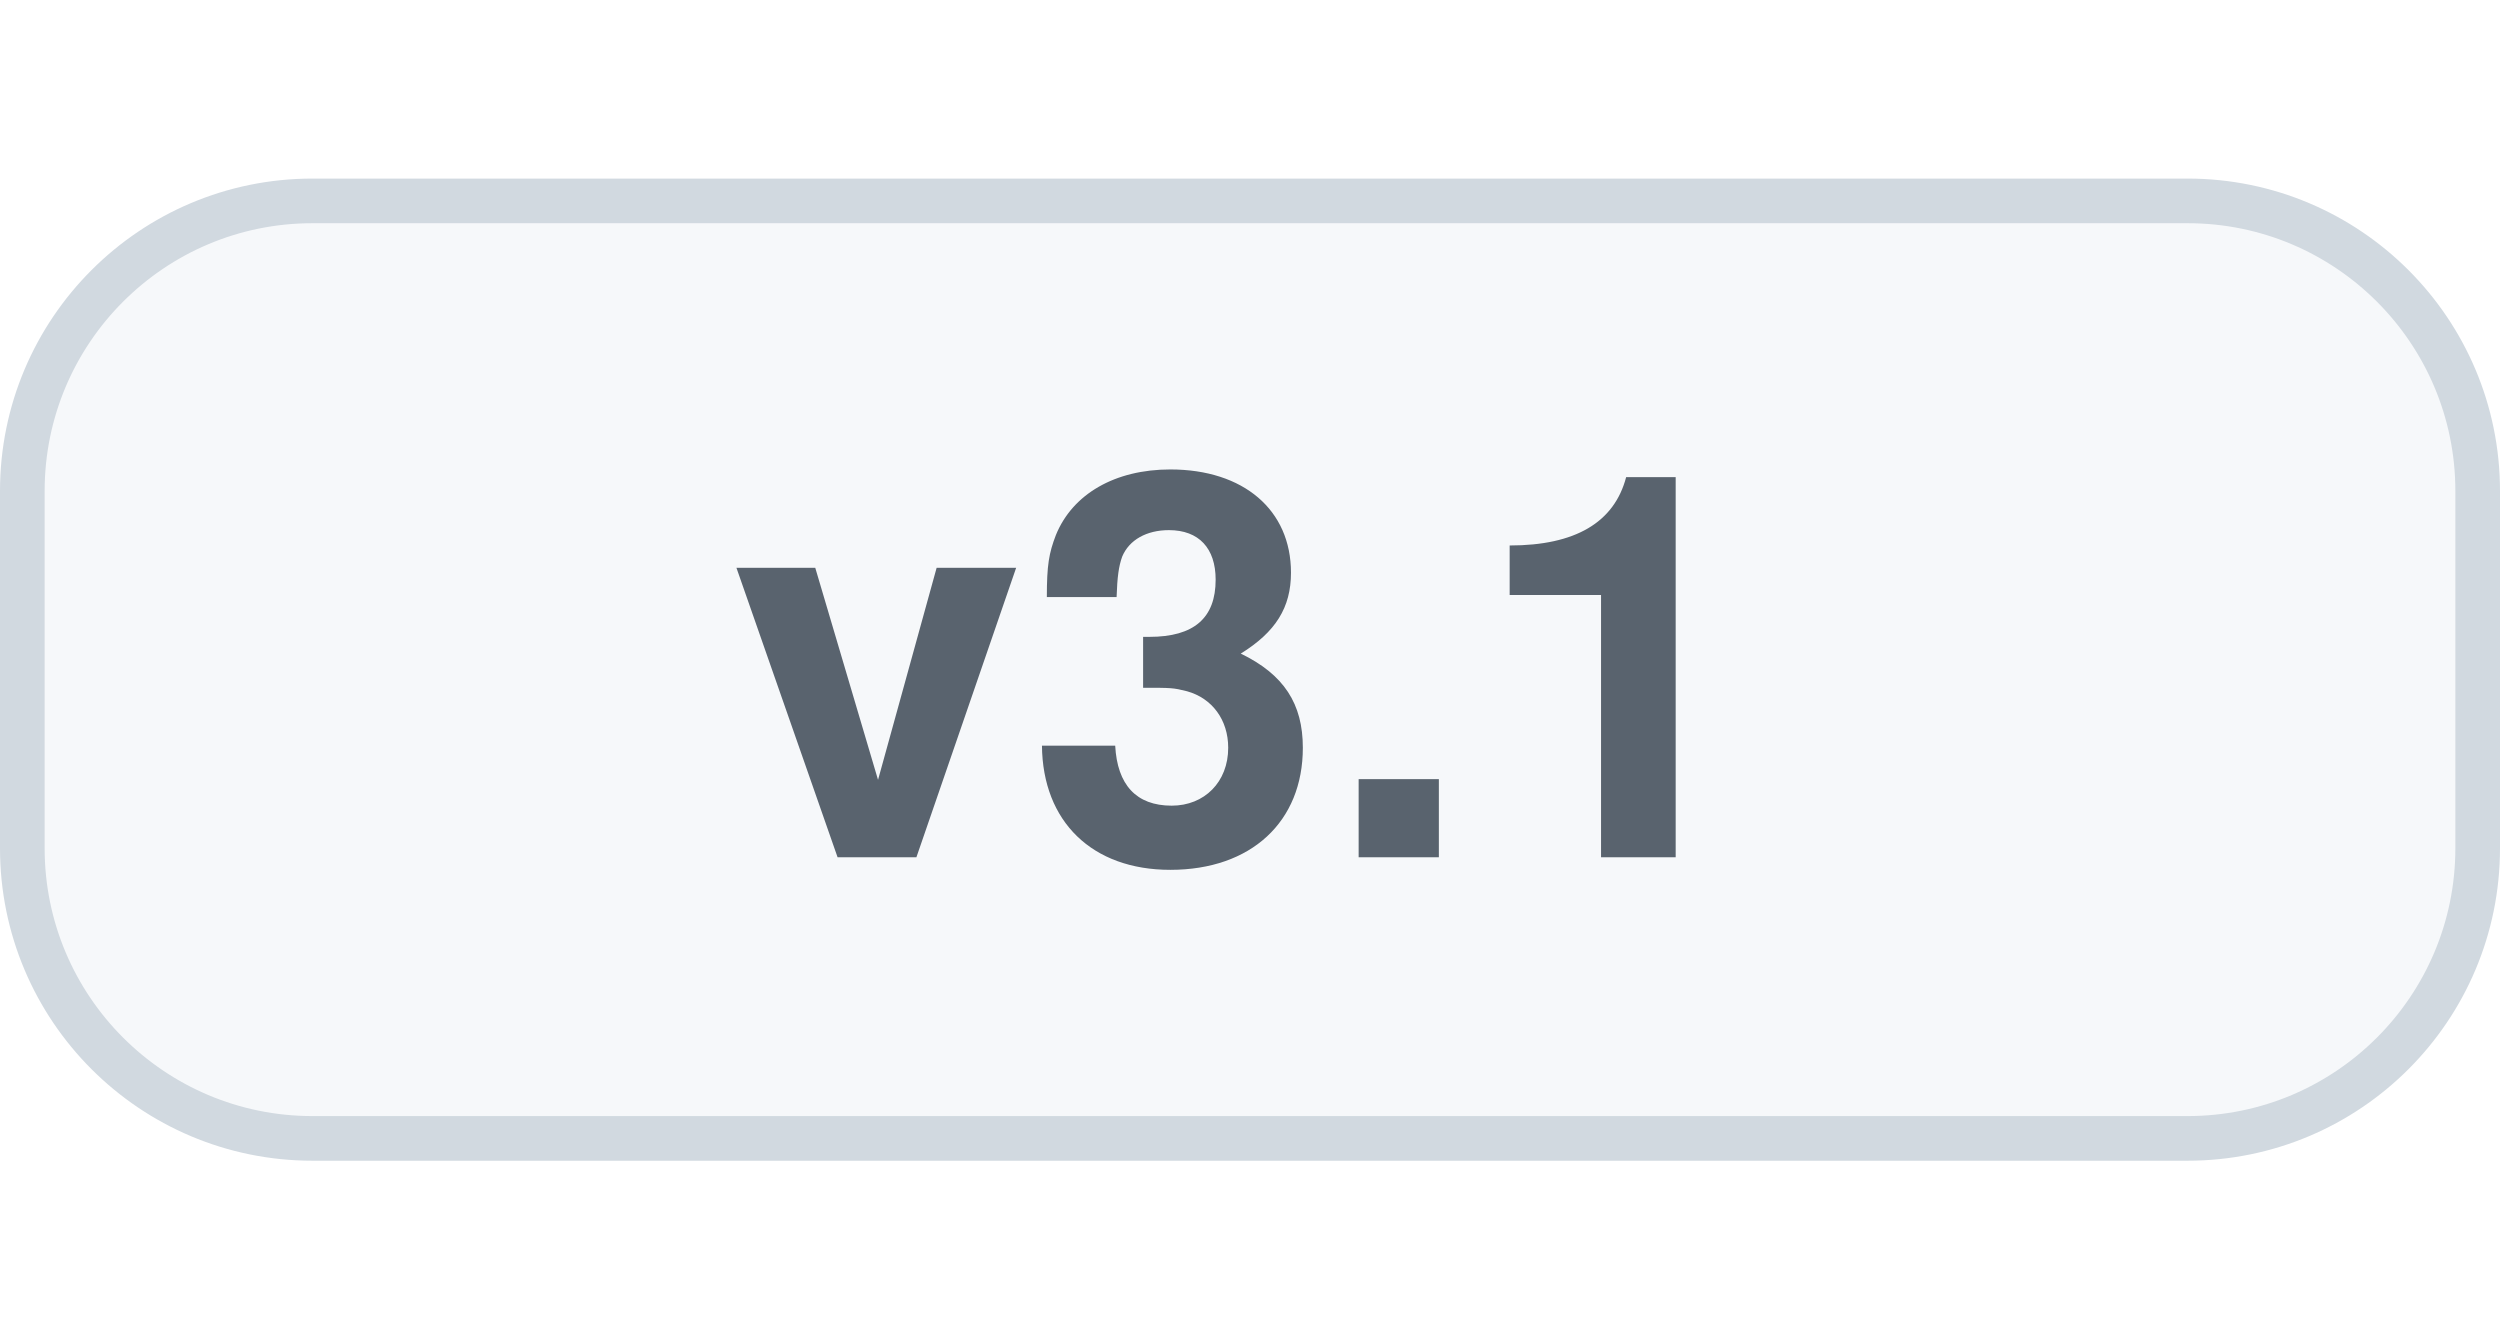
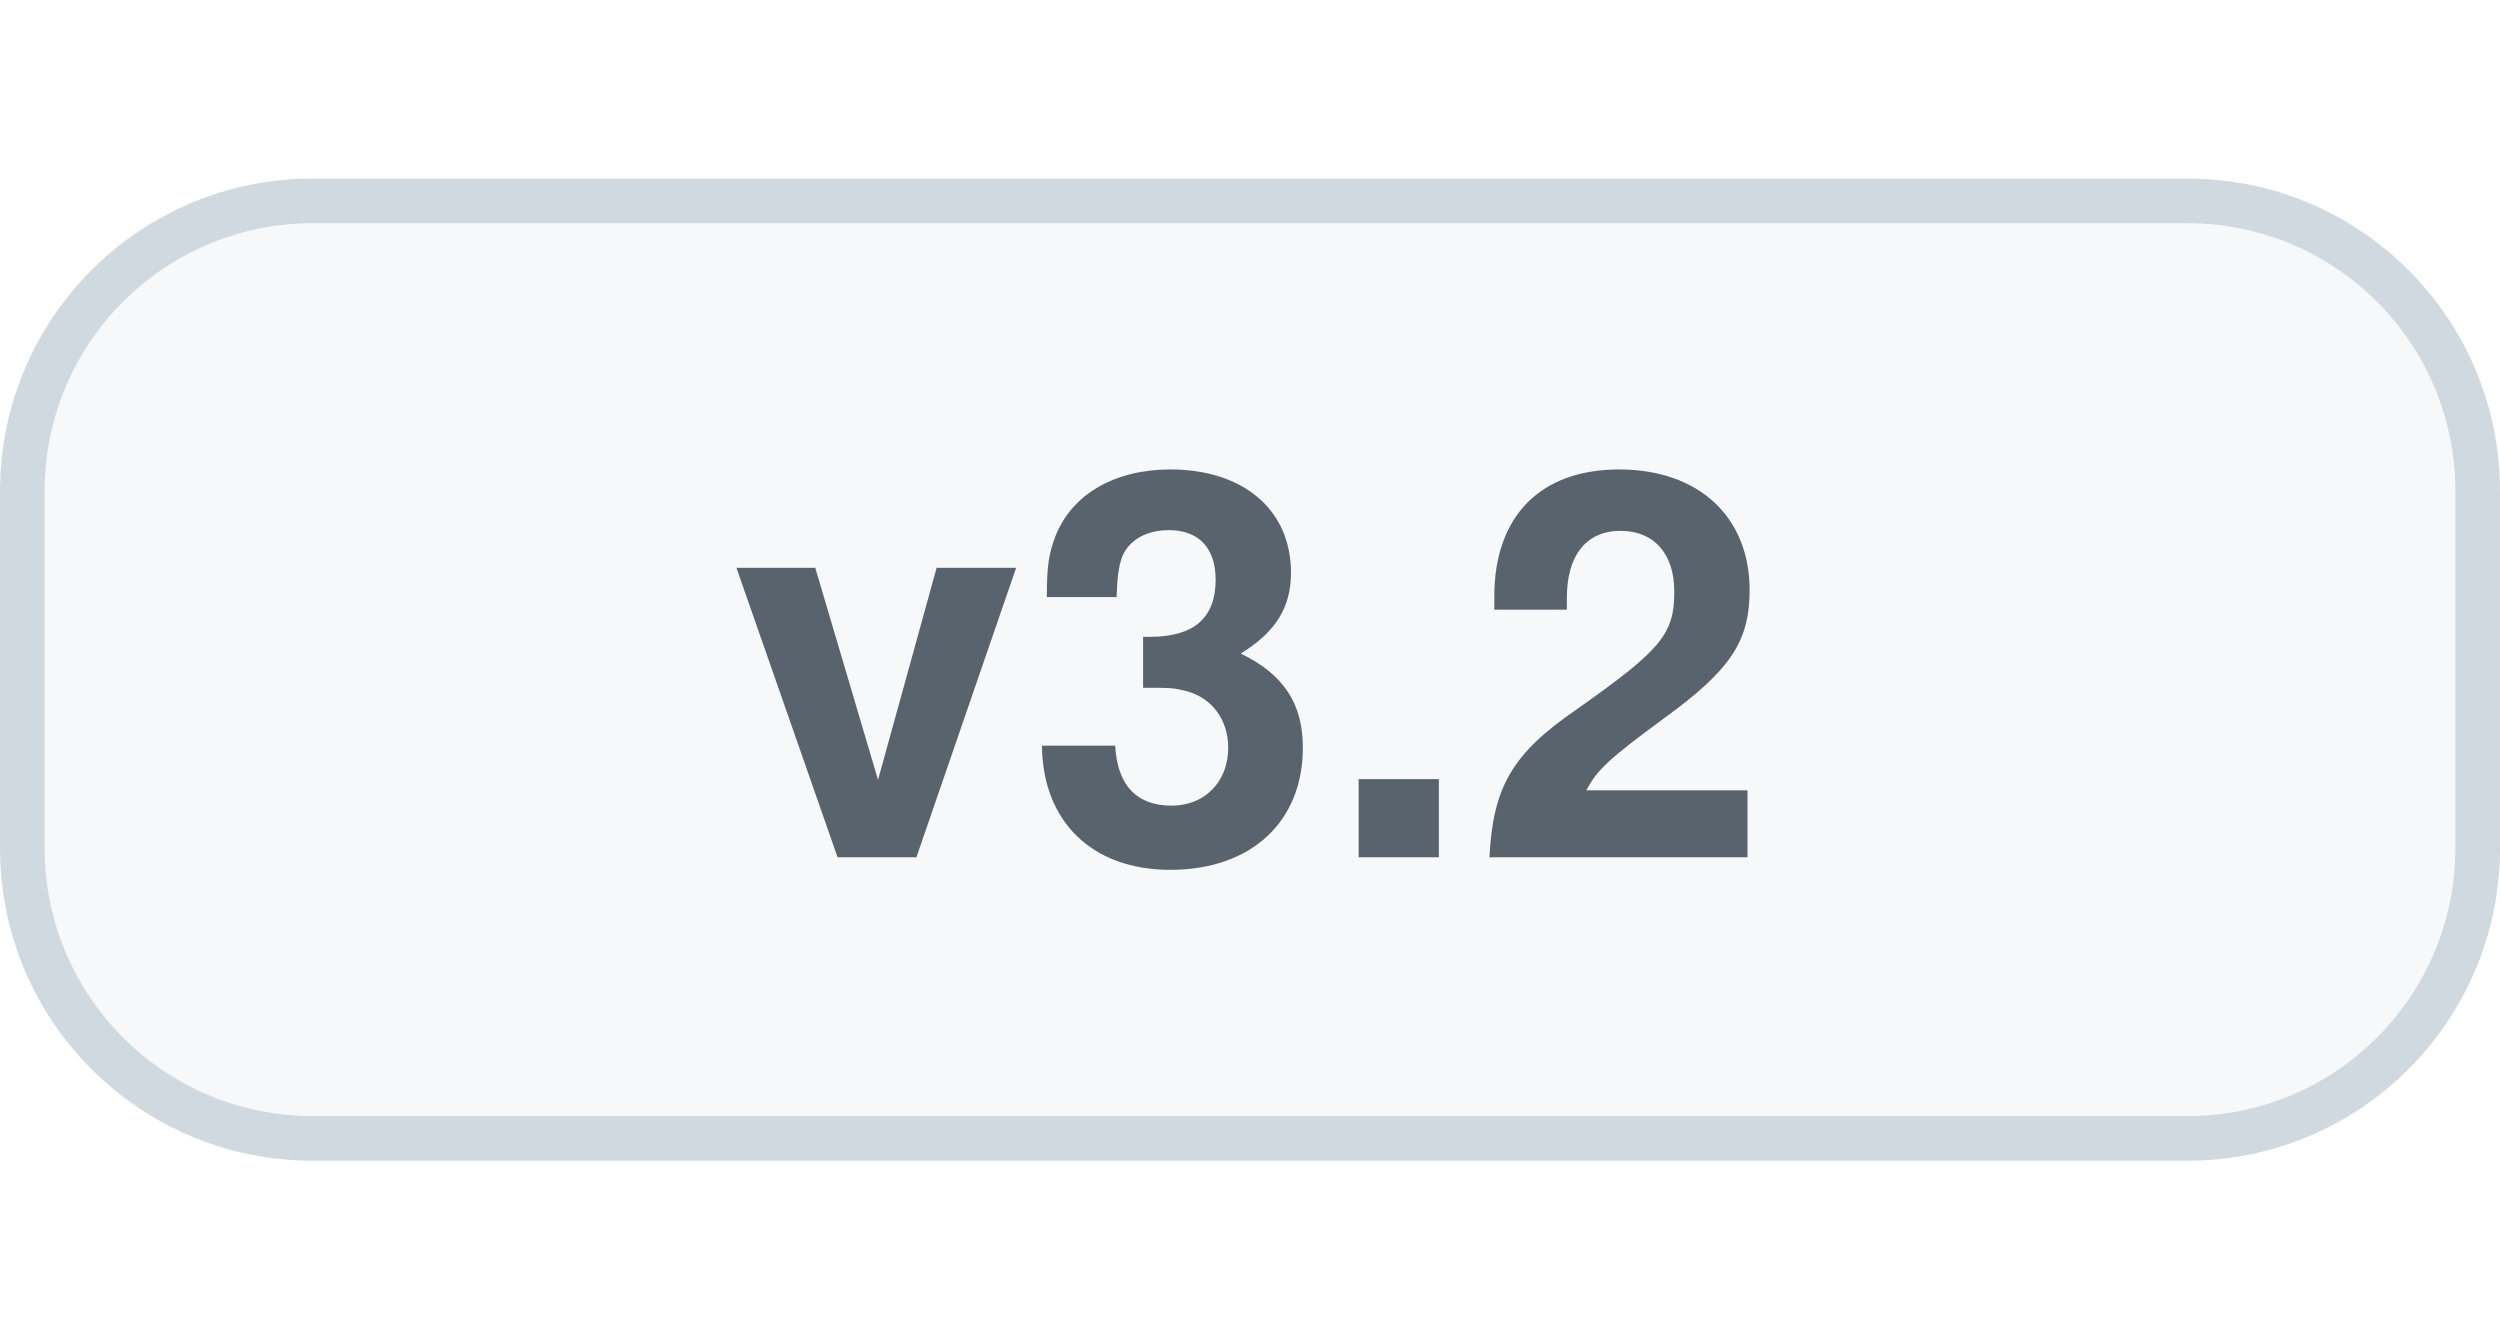
<svg xmlns="http://www.w3.org/2000/svg" width="56" height="30" viewBox="0 0 56 30" role="img" aria-labelledby="title">
  <style>
    .bg{fill:#f6f8fa;stroke:#d1d9e0}.label{fill:#59636e}
    @media(prefers-color-scheme:dark){.bg{fill:#161b22;stroke:#30363d}.label{fill:#b1bac4}}
  </style>
  <rect class="bg" x=".5" y="4.5" width="55" height="21" rx="6.5" />
-   <text class="label" x="28" y="19.2" text-anchor="middle" font-family="-apple-system,BlinkMacSystemFont,'Segoe UI',Helvetica,Arial,sans-serif" font-size="12" font-weight="600">v3.1</text>
+   <text class="label" x="28" y="19.2" text-anchor="middle" font-family="-apple-system,BlinkMacSystemFont,'Segoe UI',Helvetica,Arial,sans-serif" font-size="12" font-weight="600">v3.2</text>
</svg>
